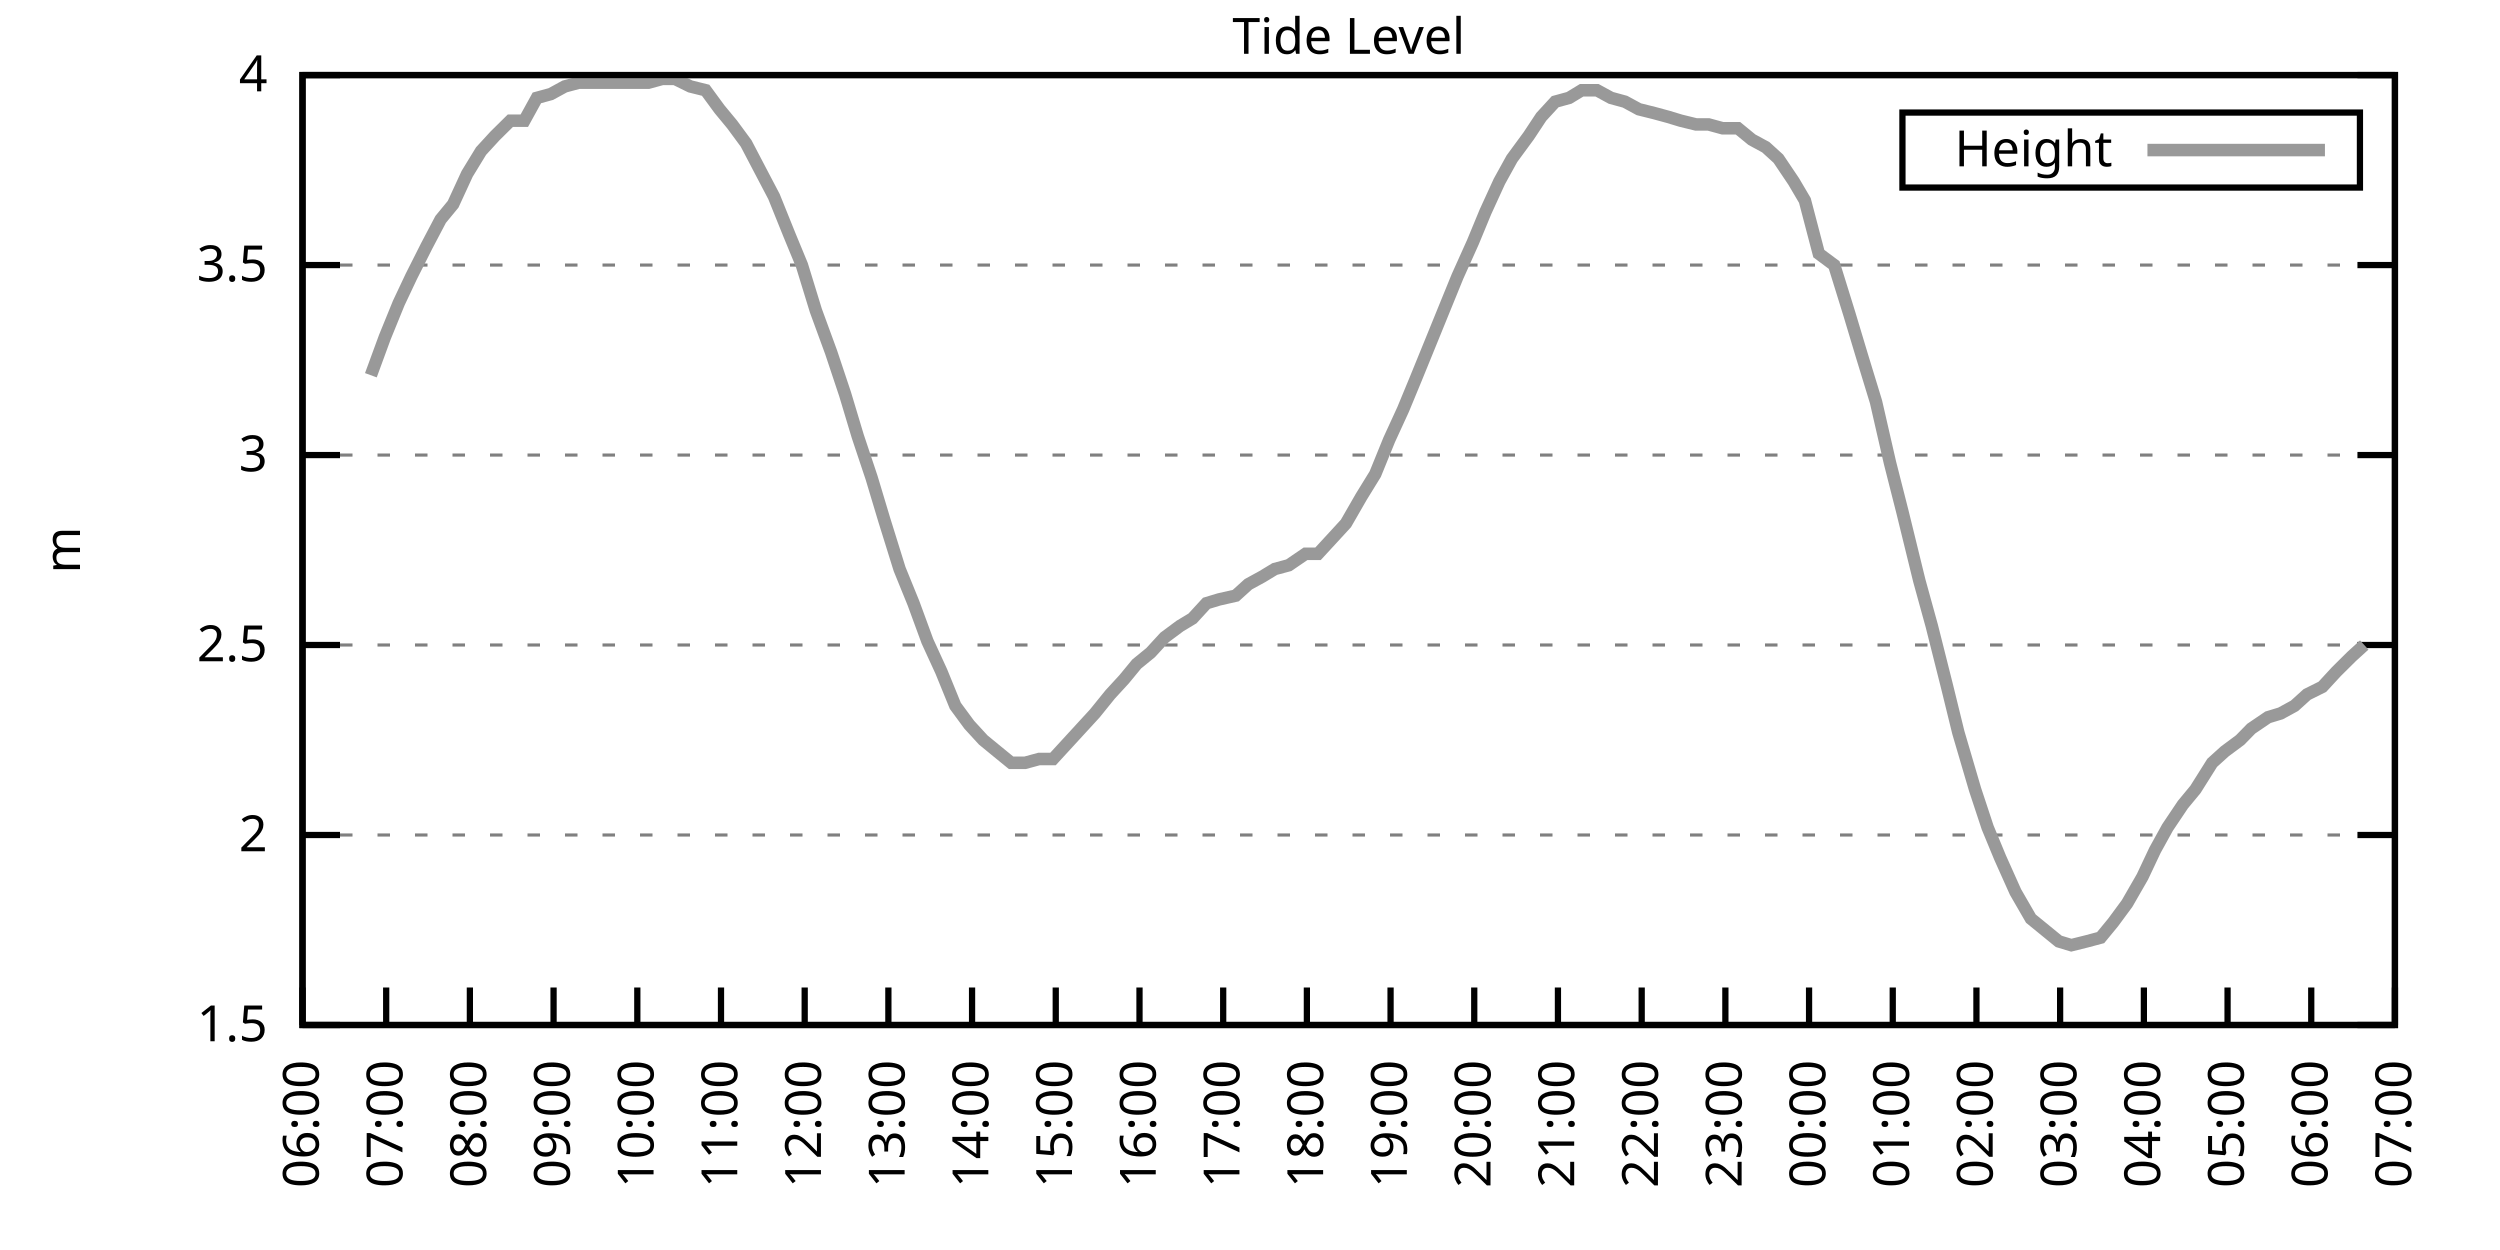
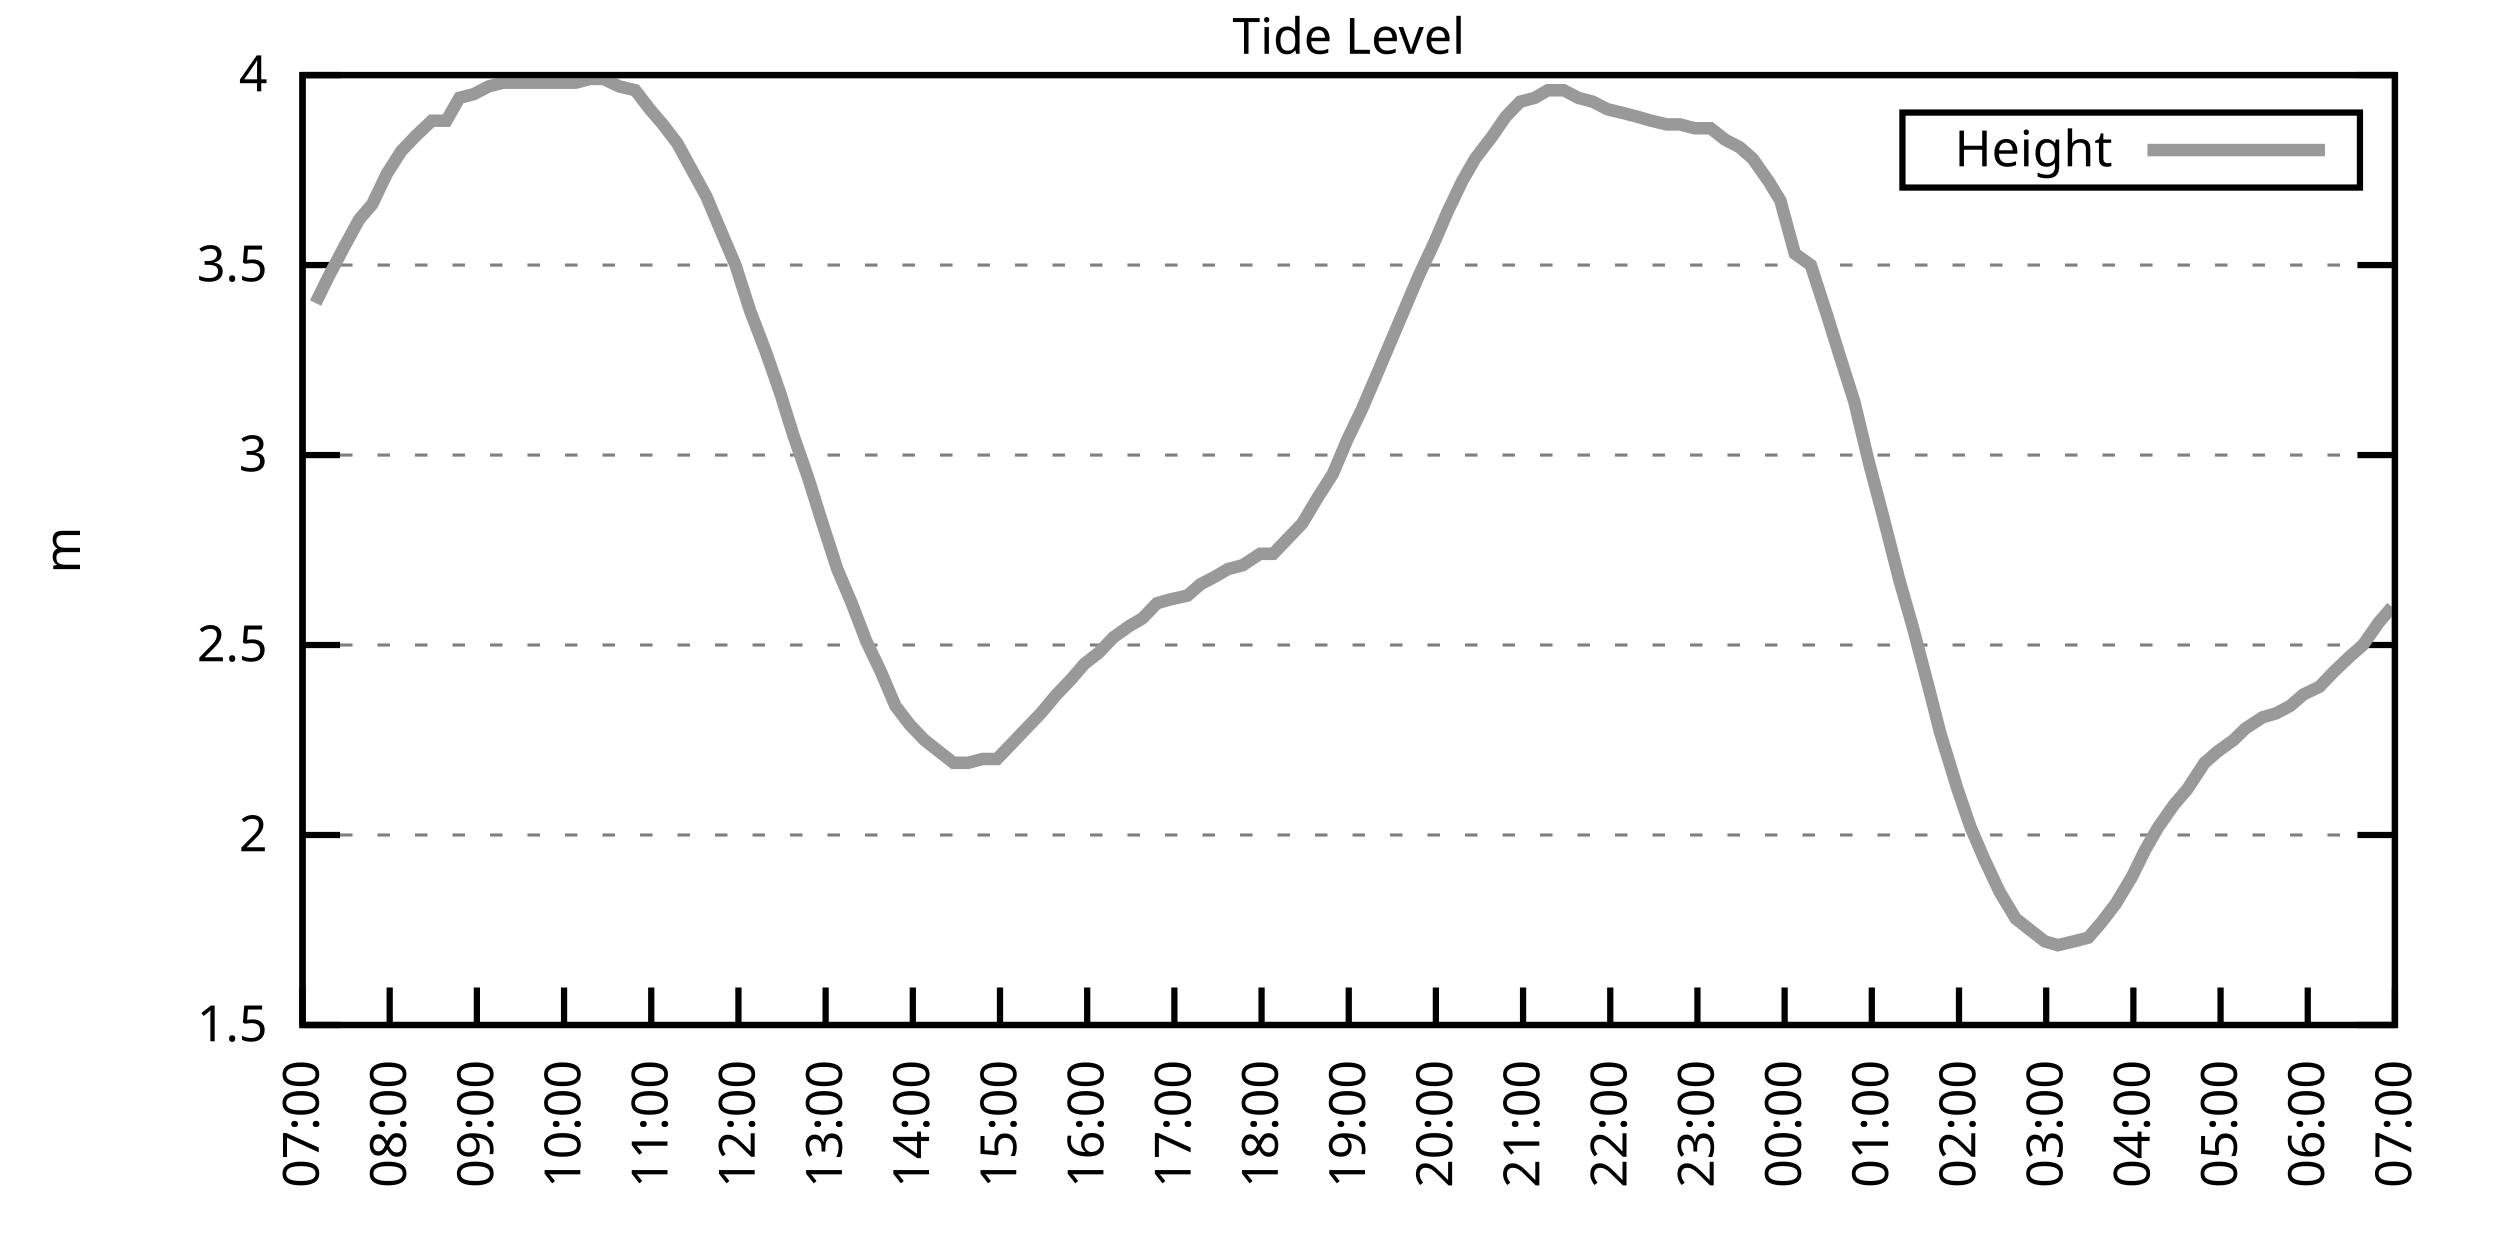
<svg xmlns="http://www.w3.org/2000/svg" xmlns:xlink="http://www.w3.org/1999/xlink" width="400" height="200" viewBox="0 0 400 200">
  <g id="gnuplot_canvas">
    <rect x="0" y="0" width="400" height="200" fill="none" />
    <defs>
      <circle id="gpDot" r="0.5" stroke-width="0.5" stroke="currentColor" />
      <path id="gpPt0" stroke-width="0.333" stroke="currentColor" d="M-1,0 h2 M0,-1 v2" />
      <path id="gpPt1" stroke-width="0.333" stroke="currentColor" d="M-1,-1 L1,1 M1,-1 L-1,1" />
      <path id="gpPt2" stroke-width="0.333" stroke="currentColor" d="M-1,0 L1,0 M0,-1 L0,1 M-1,-1 L1,1 M-1,1 L1,-1" />
      <rect id="gpPt3" stroke-width="0.333" stroke="currentColor" x="-1" y="-1" width="2" height="2" />
      <rect id="gpPt4" stroke-width="0.333" stroke="currentColor" fill="currentColor" x="-1" y="-1" width="2" height="2" />
      <circle id="gpPt5" stroke-width="0.333" stroke="currentColor" cx="0" cy="0" r="1" />
      <use xlink:href="#gpPt5" id="gpPt6" fill="currentColor" stroke="none" />
      <path id="gpPt7" stroke-width="0.333" stroke="currentColor" d="M0,-1.33 L-1.33,0.67 L1.33,0.67 z" />
      <use xlink:href="#gpPt7" id="gpPt8" fill="currentColor" stroke="none" />
      <use xlink:href="#gpPt7" id="gpPt9" stroke="currentColor" transform="rotate(180)" />
      <use xlink:href="#gpPt9" id="gpPt10" fill="currentColor" stroke="none" />
      <use xlink:href="#gpPt3" id="gpPt11" stroke="currentColor" transform="rotate(45)" />
      <use xlink:href="#gpPt11" id="gpPt12" fill="currentColor" stroke="none" />
      <path id="gpPt13" stroke-width="0.333" stroke="currentColor" d="M0,1.330 L1.265,0.411 L0.782,-1.067 L-0.782,-1.076 L-1.265,0.411 z" />
      <use xlink:href="#gpPt13" id="gpPt14" fill="currentColor" stroke="none" />
      <filter id="textbox" filterUnits="objectBoundingBox" x="0" y="0" height="1" width="1">
        <feFlood flood-color="white" flood-opacity="1" result="bgnd" />
        <feComposite in="SourceGraphic" in2="bgnd" operator="atop" />
      </filter>
      <filter id="greybox" filterUnits="objectBoundingBox" x="0" y="0" height="1" width="1">
        <feFlood flood-color="lightgrey" flood-opacity="1" result="grey" />
        <feComposite in="SourceGraphic" in2="grey" operator="atop" />
      </filter>
    </defs>
    <g fill="none" color="white" stroke="currentColor" stroke-width="1.00" stroke-linecap="butt" stroke-linejoin="miter">
</g>
    <g fill="none" color="black" stroke="currentColor" stroke-width="1.00" stroke-linecap="butt" stroke-linejoin="miter">
      <g stroke="none" shape-rendering="crispEdges">
        <polygon fill="rgb(255, 255, 255)" points="48.40,164.00 383.18,164.00 383.18,12.02 48.40,12.02 " />
      </g>
    </g>
    <g fill="none" color="black" stroke="currentColor" stroke-width="1.00" stroke-linecap="butt" stroke-linejoin="miter">
</g>
    <g fill="none" color="black" stroke="black" stroke-width="0.50" stroke-linecap="butt" stroke-linejoin="miter">
</g>
    <g fill="none" color="gray" stroke="currentColor" stroke-width="0.50" stroke-linecap="butt" stroke-linejoin="miter">
      <path stroke="gray" stroke-dasharray="2,4" class="gridline" d="M48.40,164.00 L383.19,164.00  " />
    </g>
    <g fill="none" color="gray" stroke="gray" stroke-width="1.00" stroke-linecap="butt" stroke-linejoin="miter">
</g>
    <g fill="none" color="black" stroke="currentColor" stroke-width="1.00" stroke-linecap="butt" stroke-linejoin="miter">
      <path stroke="black" d="M48.40,164.00 L54.40,164.00 M383.19,164.00 L377.19,164.00  " />
      <g transform="translate(42.80,166.60)" stroke="none" fill="black" font-family="Sans" font-size="8.00" text-anchor="end">
        <text>
          <tspan font-family="Sans"> 1.5</tspan>
        </text>
      </g>
    </g>
    <g fill="none" color="black" stroke="currentColor" stroke-width="1.00" stroke-linecap="butt" stroke-linejoin="miter">
</g>
    <g fill="none" color="black" stroke="black" stroke-width="0.50" stroke-linecap="butt" stroke-linejoin="miter">
</g>
    <g fill="none" color="gray" stroke="currentColor" stroke-width="0.50" stroke-linecap="butt" stroke-linejoin="miter">
      <path stroke="gray" stroke-dasharray="2,4" class="gridline" d="M48.40,133.60 L383.19,133.60  " />
    </g>
    <g fill="none" color="gray" stroke="gray" stroke-width="1.00" stroke-linecap="butt" stroke-linejoin="miter">
</g>
    <g fill="none" color="black" stroke="currentColor" stroke-width="1.00" stroke-linecap="butt" stroke-linejoin="miter">
      <path stroke="black" d="M48.40,133.60 L54.40,133.60 M383.19,133.60 L377.19,133.60  " />
      <g transform="translate(42.80,136.20)" stroke="none" fill="black" font-family="Sans" font-size="8.00" text-anchor="end">
        <text>
          <tspan font-family="Sans"> 2</tspan>
        </text>
      </g>
    </g>
    <g fill="none" color="black" stroke="currentColor" stroke-width="1.00" stroke-linecap="butt" stroke-linejoin="miter">
</g>
    <g fill="none" color="black" stroke="black" stroke-width="0.50" stroke-linecap="butt" stroke-linejoin="miter">
</g>
    <g fill="none" color="gray" stroke="currentColor" stroke-width="0.50" stroke-linecap="butt" stroke-linejoin="miter">
      <path stroke="gray" stroke-dasharray="2,4" class="gridline" d="M48.40,103.20 L383.19,103.20  " />
    </g>
    <g fill="none" color="gray" stroke="gray" stroke-width="1.00" stroke-linecap="butt" stroke-linejoin="miter">
</g>
    <g fill="none" color="black" stroke="currentColor" stroke-width="1.00" stroke-linecap="butt" stroke-linejoin="miter">
      <path stroke="black" d="M48.40,103.20 L54.40,103.20 M383.19,103.20 L377.19,103.20  " />
      <g transform="translate(42.80,105.80)" stroke="none" fill="black" font-family="Sans" font-size="8.00" text-anchor="end">
        <text>
          <tspan font-family="Sans"> 2.5</tspan>
        </text>
      </g>
    </g>
    <g fill="none" color="black" stroke="currentColor" stroke-width="1.00" stroke-linecap="butt" stroke-linejoin="miter">
</g>
    <g fill="none" color="black" stroke="black" stroke-width="0.50" stroke-linecap="butt" stroke-linejoin="miter">
</g>
    <g fill="none" color="gray" stroke="currentColor" stroke-width="0.50" stroke-linecap="butt" stroke-linejoin="miter">
      <path stroke="gray" stroke-dasharray="2,4" class="gridline" d="M48.40,72.81 L383.19,72.81  " />
    </g>
    <g fill="none" color="gray" stroke="gray" stroke-width="1.00" stroke-linecap="butt" stroke-linejoin="miter">
</g>
    <g fill="none" color="black" stroke="currentColor" stroke-width="1.00" stroke-linecap="butt" stroke-linejoin="miter">
      <path stroke="black" d="M48.40,72.81 L54.40,72.81 M383.19,72.81 L377.19,72.81  " />
      <g transform="translate(42.80,75.41)" stroke="none" fill="black" font-family="Sans" font-size="8.00" text-anchor="end">
        <text>
          <tspan font-family="Sans"> 3</tspan>
        </text>
      </g>
    </g>
    <g fill="none" color="black" stroke="currentColor" stroke-width="1.00" stroke-linecap="butt" stroke-linejoin="miter">
</g>
    <g fill="none" color="black" stroke="black" stroke-width="0.50" stroke-linecap="butt" stroke-linejoin="miter">
</g>
    <g fill="none" color="gray" stroke="currentColor" stroke-width="0.50" stroke-linecap="butt" stroke-linejoin="miter">
      <path stroke="gray" stroke-dasharray="2,4" class="gridline" d="M48.40,42.41 L383.19,42.41  " />
    </g>
    <g fill="none" color="gray" stroke="gray" stroke-width="1.00" stroke-linecap="butt" stroke-linejoin="miter">
</g>
    <g fill="none" color="black" stroke="currentColor" stroke-width="1.00" stroke-linecap="butt" stroke-linejoin="miter">
      <path stroke="black" d="M48.40,42.41 L54.40,42.41 M383.19,42.41 L377.19,42.41  " />
      <g transform="translate(42.80,45.01)" stroke="none" fill="black" font-family="Sans" font-size="8.00" text-anchor="end">
        <text>
          <tspan font-family="Sans"> 3.5</tspan>
        </text>
      </g>
    </g>
    <g fill="none" color="black" stroke="currentColor" stroke-width="1.00" stroke-linecap="butt" stroke-linejoin="miter">
</g>
    <g fill="none" color="black" stroke="black" stroke-width="0.50" stroke-linecap="butt" stroke-linejoin="miter">
</g>
    <g fill="none" color="gray" stroke="currentColor" stroke-width="0.50" stroke-linecap="butt" stroke-linejoin="miter">
      <path stroke="gray" stroke-dasharray="2,4" class="gridline" d="M48.40,12.01 L383.19,12.01  " />
    </g>
    <g fill="none" color="gray" stroke="gray" stroke-width="1.00" stroke-linecap="butt" stroke-linejoin="miter">
</g>
    <g fill="none" color="black" stroke="currentColor" stroke-width="1.00" stroke-linecap="butt" stroke-linejoin="miter">
      <path stroke="black" d="M48.40,12.01 L54.40,12.01 M383.19,12.01 L377.19,12.01  " />
      <g transform="translate(42.80,14.61)" stroke="none" fill="black" font-family="Sans" font-size="8.00" text-anchor="end">
        <text>
          <tspan font-family="Sans"> 4</tspan>
        </text>
      </g>
    </g>
    <g fill="none" color="black" stroke="currentColor" stroke-width="1.00" stroke-linecap="butt" stroke-linejoin="miter">
      <path stroke="black" d="M48.40,164.00 L48.40,158.00  " />
      <g transform="translate(51.00,169.60) rotate(270.00)" stroke="none" fill="black" font-family="Sans" font-size="8.00" text-anchor="end">
        <text>
-           <tspan font-family="Sans">06:00</tspan>
-         </text>
-       </g>
-     </g>
-     <g fill="none" color="black" stroke="currentColor" stroke-width="1.00" stroke-linecap="butt" stroke-linejoin="miter">
-       <path stroke="black" d="M61.79,164.00 L61.79,158.00  " />
-       <g transform="translate(64.39,169.60) rotate(270.00)" stroke="none" fill="black" font-family="Sans" font-size="8.00" text-anchor="end">
-         <text>
          <tspan font-family="Sans">07:00</tspan>
        </text>
      </g>
    </g>
    <g fill="none" color="black" stroke="currentColor" stroke-width="1.00" stroke-linecap="butt" stroke-linejoin="miter">
-       <path stroke="black" d="M75.18,164.00 L75.18,158.00  " />
-       <g transform="translate(77.78,169.60) rotate(270.00)" stroke="none" fill="black" font-family="Sans" font-size="8.00" text-anchor="end">
+       <path stroke="black" d="M62.35,164.00 L62.35,158.00  " />
+       <g transform="translate(64.95,169.60) rotate(270.00)" stroke="none" fill="black" font-family="Sans" font-size="8.00" text-anchor="end">
        <text>
          <tspan font-family="Sans">08:00</tspan>
        </text>
      </g>
    </g>
    <g fill="none" color="black" stroke="currentColor" stroke-width="1.00" stroke-linecap="butt" stroke-linejoin="miter">
-       <path stroke="black" d="M88.57,164.00 L88.57,158.00  " />
-       <g transform="translate(91.17,169.60) rotate(270.00)" stroke="none" fill="black" font-family="Sans" font-size="8.00" text-anchor="end">
+       <path stroke="black" d="M76.30,164.00 L76.30,158.00  " />
+       <g transform="translate(78.90,169.60) rotate(270.00)" stroke="none" fill="black" font-family="Sans" font-size="8.00" text-anchor="end">
        <text>
          <tspan font-family="Sans">09:00</tspan>
        </text>
      </g>
    </g>
    <g fill="none" color="black" stroke="currentColor" stroke-width="1.00" stroke-linecap="butt" stroke-linejoin="miter">
-       <path stroke="black" d="M101.97,164.00 L101.97,158.00  " />
-       <g transform="translate(104.57,169.60) rotate(270.00)" stroke="none" fill="black" font-family="Sans" font-size="8.00" text-anchor="end">
+       <path stroke="black" d="M90.25,164.00 L90.25,158.00  " />
+       <g transform="translate(92.85,169.60) rotate(270.00)" stroke="none" fill="black" font-family="Sans" font-size="8.00" text-anchor="end">
        <text>
          <tspan font-family="Sans">10:00</tspan>
        </text>
      </g>
    </g>
    <g fill="none" color="black" stroke="currentColor" stroke-width="1.00" stroke-linecap="butt" stroke-linejoin="miter">
-       <path stroke="black" d="M115.36,164.00 L115.36,158.00  " />
-       <g transform="translate(117.96,169.60) rotate(270.00)" stroke="none" fill="black" font-family="Sans" font-size="8.00" text-anchor="end">
+       <path stroke="black" d="M104.20,164.00 L104.20,158.00  " />
+       <g transform="translate(106.80,169.60) rotate(270.00)" stroke="none" fill="black" font-family="Sans" font-size="8.00" text-anchor="end">
        <text>
          <tspan font-family="Sans">11:00</tspan>
        </text>
      </g>
    </g>
    <g fill="none" color="black" stroke="currentColor" stroke-width="1.00" stroke-linecap="butt" stroke-linejoin="miter">
-       <path stroke="black" d="M128.75,164.00 L128.75,158.00  " />
-       <g transform="translate(131.35,169.60) rotate(270.00)" stroke="none" fill="black" font-family="Sans" font-size="8.00" text-anchor="end">
+       <path stroke="black" d="M118.15,164.00 L118.15,158.00  " />
+       <g transform="translate(120.75,169.60) rotate(270.00)" stroke="none" fill="black" font-family="Sans" font-size="8.00" text-anchor="end">
        <text>
          <tspan font-family="Sans">12:00</tspan>
        </text>
      </g>
    </g>
    <g fill="none" color="black" stroke="currentColor" stroke-width="1.00" stroke-linecap="butt" stroke-linejoin="miter">
-       <path stroke="black" d="M142.14,164.00 L142.14,158.00  " />
-       <g transform="translate(144.74,169.60) rotate(270.00)" stroke="none" fill="black" font-family="Sans" font-size="8.00" text-anchor="end">
+       <path stroke="black" d="M132.10,164.00 L132.10,158.00  " />
+       <g transform="translate(134.70,169.60) rotate(270.00)" stroke="none" fill="black" font-family="Sans" font-size="8.00" text-anchor="end">
        <text>
          <tspan font-family="Sans">13:00</tspan>
        </text>
      </g>
    </g>
    <g fill="none" color="black" stroke="currentColor" stroke-width="1.00" stroke-linecap="butt" stroke-linejoin="miter">
-       <path stroke="black" d="M155.53,164.00 L155.53,158.00  " />
-       <g transform="translate(158.13,169.60) rotate(270.00)" stroke="none" fill="black" font-family="Sans" font-size="8.00" text-anchor="end">
+       <path stroke="black" d="M146.05,164.00 L146.05,158.00  " />
+       <g transform="translate(148.65,169.60) rotate(270.00)" stroke="none" fill="black" font-family="Sans" font-size="8.00" text-anchor="end">
        <text>
          <tspan font-family="Sans">14:00</tspan>
        </text>
      </g>
    </g>
    <g fill="none" color="black" stroke="currentColor" stroke-width="1.00" stroke-linecap="butt" stroke-linejoin="miter">
-       <path stroke="black" d="M168.92,164.00 L168.92,158.00  " />
-       <g transform="translate(171.52,169.60) rotate(270.00)" stroke="none" fill="black" font-family="Sans" font-size="8.00" text-anchor="end">
+       <path stroke="black" d="M160.00,164.00 L160.00,158.00  " />
+       <g transform="translate(162.60,169.60) rotate(270.00)" stroke="none" fill="black" font-family="Sans" font-size="8.00" text-anchor="end">
        <text>
          <tspan font-family="Sans">15:00</tspan>
        </text>
      </g>
    </g>
    <g fill="none" color="black" stroke="currentColor" stroke-width="1.00" stroke-linecap="butt" stroke-linejoin="miter">
-       <path stroke="black" d="M182.32,164.00 L182.32,158.00  " />
-       <g transform="translate(184.92,169.60) rotate(270.00)" stroke="none" fill="black" font-family="Sans" font-size="8.00" text-anchor="end">
+       <path stroke="black" d="M173.95,164.00 L173.95,158.00  " />
+       <g transform="translate(176.55,169.60) rotate(270.00)" stroke="none" fill="black" font-family="Sans" font-size="8.00" text-anchor="end">
        <text>
          <tspan font-family="Sans">16:00</tspan>
        </text>
      </g>
    </g>
    <g fill="none" color="black" stroke="currentColor" stroke-width="1.00" stroke-linecap="butt" stroke-linejoin="miter">
-       <path stroke="black" d="M195.71,164.00 L195.71,158.00  " />
-       <g transform="translate(198.31,169.60) rotate(270.00)" stroke="none" fill="black" font-family="Sans" font-size="8.00" text-anchor="end">
+       <path stroke="black" d="M187.90,164.00 L187.90,158.00  " />
+       <g transform="translate(190.50,169.60) rotate(270.00)" stroke="none" fill="black" font-family="Sans" font-size="8.00" text-anchor="end">
        <text>
          <tspan font-family="Sans">17:00</tspan>
        </text>
      </g>
    </g>
    <g fill="none" color="black" stroke="currentColor" stroke-width="1.00" stroke-linecap="butt" stroke-linejoin="miter">
-       <path stroke="black" d="M209.10,164.00 L209.10,158.00  " />
-       <g transform="translate(211.70,169.60) rotate(270.00)" stroke="none" fill="black" font-family="Sans" font-size="8.00" text-anchor="end">
+       <path stroke="black" d="M201.85,164.00 L201.85,158.00  " />
+       <g transform="translate(204.45,169.60) rotate(270.00)" stroke="none" fill="black" font-family="Sans" font-size="8.00" text-anchor="end">
        <text>
          <tspan font-family="Sans">18:00</tspan>
        </text>
      </g>
    </g>
    <g fill="none" color="black" stroke="currentColor" stroke-width="1.00" stroke-linecap="butt" stroke-linejoin="miter">
-       <path stroke="black" d="M222.49,164.00 L222.49,158.00  " />
-       <g transform="translate(225.09,169.60) rotate(270.00)" stroke="none" fill="black" font-family="Sans" font-size="8.00" text-anchor="end">
+       <path stroke="black" d="M215.80,164.00 L215.80,158.00  " />
+       <g transform="translate(218.40,169.60) rotate(270.00)" stroke="none" fill="black" font-family="Sans" font-size="8.00" text-anchor="end">
        <text>
          <tspan font-family="Sans">19:00</tspan>
        </text>
      </g>
    </g>
    <g fill="none" color="black" stroke="currentColor" stroke-width="1.00" stroke-linecap="butt" stroke-linejoin="miter">
-       <path stroke="black" d="M235.88,164.00 L235.88,158.00  " />
-       <g transform="translate(238.48,169.60) rotate(270.00)" stroke="none" fill="black" font-family="Sans" font-size="8.00" text-anchor="end">
+       <path stroke="black" d="M229.74,164.00 L229.74,158.00  " />
+       <g transform="translate(232.34,169.60) rotate(270.00)" stroke="none" fill="black" font-family="Sans" font-size="8.00" text-anchor="end">
        <text>
          <tspan font-family="Sans">20:00</tspan>
        </text>
      </g>
    </g>
    <g fill="none" color="black" stroke="currentColor" stroke-width="1.00" stroke-linecap="butt" stroke-linejoin="miter">
-       <path stroke="black" d="M249.27,164.00 L249.27,158.00  " />
-       <g transform="translate(251.87,169.60) rotate(270.00)" stroke="none" fill="black" font-family="Sans" font-size="8.00" text-anchor="end">
+       <path stroke="black" d="M243.69,164.00 L243.69,158.00  " />
+       <g transform="translate(246.29,169.60) rotate(270.00)" stroke="none" fill="black" font-family="Sans" font-size="8.00" text-anchor="end">
        <text>
          <tspan font-family="Sans">21:00</tspan>
        </text>
      </g>
    </g>
    <g fill="none" color="black" stroke="currentColor" stroke-width="1.00" stroke-linecap="butt" stroke-linejoin="miter">
-       <path stroke="black" d="M262.67,164.00 L262.67,158.00  " />
-       <g transform="translate(265.27,169.60) rotate(270.00)" stroke="none" fill="black" font-family="Sans" font-size="8.00" text-anchor="end">
+       <path stroke="black" d="M257.64,164.00 L257.64,158.00  " />
+       <g transform="translate(260.24,169.60) rotate(270.00)" stroke="none" fill="black" font-family="Sans" font-size="8.00" text-anchor="end">
        <text>
          <tspan font-family="Sans">22:00</tspan>
        </text>
      </g>
    </g>
    <g fill="none" color="black" stroke="currentColor" stroke-width="1.00" stroke-linecap="butt" stroke-linejoin="miter">
-       <path stroke="black" d="M276.06,164.00 L276.06,158.00  " />
-       <g transform="translate(278.66,169.60) rotate(270.00)" stroke="none" fill="black" font-family="Sans" font-size="8.00" text-anchor="end">
+       <path stroke="black" d="M271.59,164.00 L271.59,158.00  " />
+       <g transform="translate(274.19,169.60) rotate(270.00)" stroke="none" fill="black" font-family="Sans" font-size="8.00" text-anchor="end">
        <text>
          <tspan font-family="Sans">23:00</tspan>
        </text>
      </g>
    </g>
    <g fill="none" color="black" stroke="currentColor" stroke-width="1.00" stroke-linecap="butt" stroke-linejoin="miter">
-       <path stroke="black" d="M289.45,164.00 L289.45,158.00  " />
-       <g transform="translate(292.05,169.60) rotate(270.00)" stroke="none" fill="black" font-family="Sans" font-size="8.00" text-anchor="end">
+       <path stroke="black" d="M285.54,164.00 L285.54,158.00  " />
+       <g transform="translate(288.14,169.60) rotate(270.00)" stroke="none" fill="black" font-family="Sans" font-size="8.00" text-anchor="end">
        <text>
          <tspan font-family="Sans">00:00</tspan>
        </text>
      </g>
    </g>
    <g fill="none" color="black" stroke="currentColor" stroke-width="1.00" stroke-linecap="butt" stroke-linejoin="miter">
-       <path stroke="black" d="M302.84,164.00 L302.84,158.00  " />
-       <g transform="translate(305.44,169.60) rotate(270.00)" stroke="none" fill="black" font-family="Sans" font-size="8.00" text-anchor="end">
+       <path stroke="black" d="M299.49,164.00 L299.49,158.00  " />
+       <g transform="translate(302.09,169.60) rotate(270.00)" stroke="none" fill="black" font-family="Sans" font-size="8.00" text-anchor="end">
        <text>
          <tspan font-family="Sans">01:00</tspan>
        </text>
      </g>
    </g>
    <g fill="none" color="black" stroke="currentColor" stroke-width="1.00" stroke-linecap="butt" stroke-linejoin="miter">
-       <path stroke="black" d="M316.23,164.00 L316.23,158.00  " />
-       <g transform="translate(318.83,169.60) rotate(270.00)" stroke="none" fill="black" font-family="Sans" font-size="8.00" text-anchor="end">
+       <path stroke="black" d="M313.44,164.00 L313.44,158.00  " />
+       <g transform="translate(316.04,169.60) rotate(270.00)" stroke="none" fill="black" font-family="Sans" font-size="8.00" text-anchor="end">
        <text>
          <tspan font-family="Sans">02:00</tspan>
        </text>
      </g>
    </g>
    <g fill="none" color="black" stroke="currentColor" stroke-width="1.00" stroke-linecap="butt" stroke-linejoin="miter">
-       <path stroke="black" d="M329.62,164.00 L329.62,158.00  " />
-       <g transform="translate(332.22,169.60) rotate(270.00)" stroke="none" fill="black" font-family="Sans" font-size="8.00" text-anchor="end">
+       <path stroke="black" d="M327.39,164.00 L327.39,158.00  " />
+       <g transform="translate(329.99,169.60) rotate(270.00)" stroke="none" fill="black" font-family="Sans" font-size="8.00" text-anchor="end">
        <text>
          <tspan font-family="Sans">03:00</tspan>
        </text>
      </g>
    </g>
    <g fill="none" color="black" stroke="currentColor" stroke-width="1.00" stroke-linecap="butt" stroke-linejoin="miter">
-       <path stroke="black" d="M343.02,164.00 L343.02,158.00  " />
-       <g transform="translate(345.62,169.60) rotate(270.00)" stroke="none" fill="black" font-family="Sans" font-size="8.00" text-anchor="end">
+       <path stroke="black" d="M341.34,164.00 L341.34,158.00  " />
+       <g transform="translate(343.94,169.60) rotate(270.00)" stroke="none" fill="black" font-family="Sans" font-size="8.00" text-anchor="end">
        <text>
          <tspan font-family="Sans">04:00</tspan>
        </text>
      </g>
    </g>
    <g fill="none" color="black" stroke="currentColor" stroke-width="1.00" stroke-linecap="butt" stroke-linejoin="miter">
-       <path stroke="black" d="M356.41,164.00 L356.41,158.00  " />
-       <g transform="translate(359.01,169.60) rotate(270.00)" stroke="none" fill="black" font-family="Sans" font-size="8.00" text-anchor="end">
+       <path stroke="black" d="M355.29,164.00 L355.29,158.00  " />
+       <g transform="translate(357.89,169.60) rotate(270.00)" stroke="none" fill="black" font-family="Sans" font-size="8.00" text-anchor="end">
        <text>
          <tspan font-family="Sans">05:00</tspan>
        </text>
      </g>
    </g>
    <g fill="none" color="black" stroke="currentColor" stroke-width="1.00" stroke-linecap="butt" stroke-linejoin="miter">
-       <path stroke="black" d="M369.80,164.00 L369.80,158.00  " />
-       <g transform="translate(372.40,169.60) rotate(270.00)" stroke="none" fill="black" font-family="Sans" font-size="8.00" text-anchor="end">
+       <path stroke="black" d="M369.24,164.00 L369.24,158.00  " />
+       <g transform="translate(371.84,169.60) rotate(270.00)" stroke="none" fill="black" font-family="Sans" font-size="8.00" text-anchor="end">
        <text>
          <tspan font-family="Sans">06:00</tspan>
        </text>
      </g>
    </g>
    <g fill="none" color="black" stroke="currentColor" stroke-width="1.00" stroke-linecap="butt" stroke-linejoin="miter">
      <path stroke="black" d="M383.19,164.00 L383.19,158.00  " />
      <g transform="translate(385.79,169.60) rotate(270.00)" stroke="none" fill="black" font-family="Sans" font-size="8.00" text-anchor="end">
        <text>
          <tspan font-family="Sans">07:00</tspan>
        </text>
      </g>
    </g>
    <g fill="none" color="black" stroke="currentColor" stroke-width="1.00" stroke-linecap="butt" stroke-linejoin="miter">
</g>
    <g fill="none" color="black" stroke="currentColor" stroke-width="1.00" stroke-linecap="butt" stroke-linejoin="miter">
      <path stroke="black" d="M48.40,12.01 L48.40,164.00 L383.19,164.00 L383.19,12.01 L48.40,12.01 Z  " />
    </g>
    <g fill="none" color="black" stroke="currentColor" stroke-width="1.00" stroke-linecap="butt" stroke-linejoin="miter">
</g>
    <g fill="none" color="black" stroke="currentColor" stroke-width="1.00" stroke-linecap="butt" stroke-linejoin="miter">
      <path stroke="black" d="M304.39,30.01 L304.39,18.01 L377.59,18.01 L377.59,30.01 L304.39,30.01 Z  " />
    </g>
    <g id="Tide_level_plot_1">
      <g fill="none" color="white" stroke="black" stroke-width="2.00" stroke-linecap="butt" stroke-linejoin="miter">
</g>
      <g fill="none" color="black" stroke="currentColor" stroke-width="2.00" stroke-linecap="butt" stroke-linejoin="miter">
        <g transform="translate(337.99,26.61)" stroke="none" fill="black" font-family="Sans" font-size="8.00" text-anchor="end">
          <text>
            <tspan font-family="Sans">Height</tspan>
          </text>
        </g>
      </g>
      <g fill="none" color="black" stroke="currentColor" stroke-width="2.00" stroke-linecap="butt" stroke-linejoin="miter">
-         <path stroke="rgb(153, 153, 153)" d="M343.59,24.01 L371.99,24.01 M59.34,60.04 L61.57,53.96 L63.80,48.49 L65.81,44.23 L68.26,39.37 L70.50,35.11   L72.50,32.68 L74.74,27.82 L76.97,24.17 L79.20,21.74 L81.66,19.31 L83.89,19.31 L85.90,15.66 L88.13,15.05   L90.36,13.83 L92.59,13.23 L94.82,13.23 L97.06,13.23 L99.29,13.23 L101.52,13.23 L103.75,13.23 L105.98,12.62   L107.99,12.62 L110.45,13.83 L112.90,14.44 L115.13,17.48 L117.14,19.91 L119.38,22.95 L121.61,27.21 L123.84,31.46   L126.29,37.54 L128.30,42.41 L130.54,49.70 L132.99,56.39 L135.22,63.08 L137.23,69.77 L139.46,76.45 L141.47,83.14   L143.93,91.04 L146.16,96.52 L148.39,102.60 L150.62,107.46 L152.85,112.93 L155.09,115.97 L157.32,118.40 L159.55,120.23   L161.78,122.05 L164.01,122.05 L166.25,121.44 L168.48,121.44 L170.71,119.01 L172.94,116.58 L175.17,114.15 L177.63,111.11   L179.86,108.68 L181.87,106.24 L184.10,104.42 L186.33,101.99 L188.79,100.16 L190.80,98.95 L193.03,96.52 L195.04,95.91   L197.72,95.30 L199.73,93.48 L201.96,92.26 L203.97,91.04 L206.20,90.44 L208.88,88.61 L210.88,88.61 L213.12,86.18   L215.35,83.75 L217.80,79.49 L220.04,75.85 L222.27,70.37 L224.50,65.51 L226.51,60.65 L228.74,55.18 L230.97,49.70   L233.20,44.23 L235.66,38.76 L237.67,33.90 L239.90,29.03 L241.91,25.39 L244.59,21.74 L246.60,18.70 L248.83,16.27   L251.06,15.66 L253.07,14.44 L255.52,14.44 L257.76,15.66 L259.99,16.27 L262.22,17.48 L264.67,18.09 L266.91,18.70   L268.92,19.31 L271.37,19.91 L273.38,19.91 L275.61,20.52 L278.07,20.52 L280.30,22.35 L282.53,23.56 L284.54,25.39   L286.99,29.03 L288.78,32.07 L291.01,40.58 L293.47,42.41 L295.92,50.31 L297.93,57.00 L300.16,64.29 L302.39,74.02   L304.40,81.93 L307.08,92.87 L309.09,100.16 L311.54,109.89 L313.33,117.19 L316.01,126.31 L318.02,132.39 L320.03,137.25   L322.48,142.72 L324.94,146.98 L327.17,148.80 L329.40,150.62 L331.41,151.23 L333.86,150.62 L336.10,150.02 L338.10,147.59   L340.34,144.55 L342.79,140.29 L344.80,136.03 L346.81,132.39 L349.26,128.74 L351.27,126.31 L353.95,122.05 L355.96,120.23   L358.42,118.40 L360.20,116.58 L362.88,114.76 L364.89,114.15 L367.12,112.93 L369.13,111.11 L371.58,109.89 L373.82,107.46   L376.27,105.03 L378.28,103.20  " />
+         <path stroke="rgb(153, 153, 153)" d="M343.59,24.01 L371.99,24.01 M50.49,48.49 L52.58,44.23 L55.14,39.37 L57.47,35.11 L59.56,32.68 L61.88,27.82   L64.21,24.17 L66.53,21.74 L69.09,19.31 L71.42,19.31 L73.51,15.66 L75.83,15.05 L78.16,13.83 L80.48,13.23   L82.81,13.23 L85.13,13.23 L87.46,13.23 L89.78,13.23 L92.11,13.23 L94.43,12.62 L96.53,12.62 L99.08,13.83   L101.64,14.44 L103.97,17.48 L106.06,19.91 L108.38,22.95 L110.71,27.21 L113.03,31.46 L115.59,37.54 L117.68,42.41   L120.01,49.70 L122.57,56.39 L124.89,63.08 L126.98,69.77 L129.31,76.45 L131.40,83.14 L133.96,91.04 L136.28,96.52   L138.61,102.60 L140.93,107.46 L143.26,112.93 L145.58,115.97 L147.91,118.40 L150.23,120.23 L152.56,122.05 L154.88,122.05   L157.21,121.44 L159.53,121.44 L161.86,119.01 L164.18,116.58 L166.51,114.15 L169.06,111.11 L171.39,108.68 L173.48,106.24   L175.81,104.42 L178.13,101.99 L180.69,100.16 L182.78,98.95 L185.11,96.52 L187.20,95.91 L189.99,95.30 L192.08,93.48   L194.41,92.26 L196.50,91.04 L198.82,90.44 L201.61,88.61 L203.71,88.61 L206.03,86.18 L208.36,83.75 L210.91,79.49   L213.24,75.85 L215.56,70.37 L217.89,65.51 L219.98,60.65 L222.30,55.18 L224.63,49.70 L226.95,44.23 L229.51,38.76   L231.60,33.90 L233.93,29.03 L236.02,25.39 L238.81,21.74 L240.90,18.70 L243.23,16.27 L245.55,15.66 L247.65,14.44   L250.20,14.44 L252.53,15.66 L254.85,16.27 L257.18,17.48 L259.74,18.09 L262.06,18.70 L264.15,19.31 L266.71,19.91   L268.80,19.91 L271.13,20.52 L273.69,20.52 L276.01,22.35 L278.34,23.56 L280.43,25.39 L282.99,29.03 L284.85,32.07   L287.17,40.58 L289.73,42.41 L292.29,50.31 L294.38,57.00 L296.70,64.29 L299.03,74.02 L301.12,81.93 L303.91,92.87   L306.00,100.16 L308.56,109.89 L310.42,117.19 L313.21,126.31 L315.30,132.39 L317.39,137.25 L319.95,142.72 L322.51,146.98   L324.83,148.80 L327.16,150.62 L329.25,151.23 L331.81,150.62 L334.13,150.02 L336.23,147.59 L338.55,144.55 L341.11,140.29   L343.20,136.03 L345.29,132.39 L347.85,128.74 L349.94,126.31 L352.73,122.05 L354.83,120.23 L357.38,118.40 L359.24,116.58   L362.03,114.76 L364.13,114.15 L366.45,112.93 L368.54,111.11 L371.10,109.89 L373.43,107.46 L375.98,105.03 L378.08,103.20   L380.63,99.56 L382.73,97.12  " />
      </g>
    </g>
    <g fill="none" color="black" stroke="currentColor" stroke-width="2.00" stroke-linecap="butt" stroke-linejoin="miter">
</g>
    <g fill="none" color="black" stroke="black" stroke-width="1.00" stroke-linecap="butt" stroke-linejoin="miter">
</g>
    <g fill="none" color="black" stroke="currentColor" stroke-width="1.00" stroke-linecap="butt" stroke-linejoin="miter">
      <path stroke="black" d="M48.40,12.01 L48.40,164.00 L383.19,164.00 L383.19,12.01 L48.40,12.01 Z  " />
      <g transform="translate(12.80,88.01) rotate(270.00)" stroke="none" fill="black" font-family="Sans" font-size="8.00" text-anchor="middle">
        <text>
          <tspan font-family="Sans">m</tspan>
        </text>
      </g>
    </g>
    <g fill="none" color="black" stroke="currentColor" stroke-width="1.00" stroke-linecap="butt" stroke-linejoin="miter">
</g>
    <g fill="none" color="black" stroke="currentColor" stroke-width="1.00" stroke-linecap="butt" stroke-linejoin="miter">
      <g transform="translate(215.79,8.61)" stroke="none" fill="black" font-family="Sans" font-size="8.00" text-anchor="middle">
        <text>
          <tspan font-family="Sans">Tide Level</tspan>
        </text>
      </g>
    </g>
    <g fill="none" color="black" stroke="currentColor" stroke-width="1.00" stroke-linecap="butt" stroke-linejoin="miter">
</g>
  </g>
</svg>
